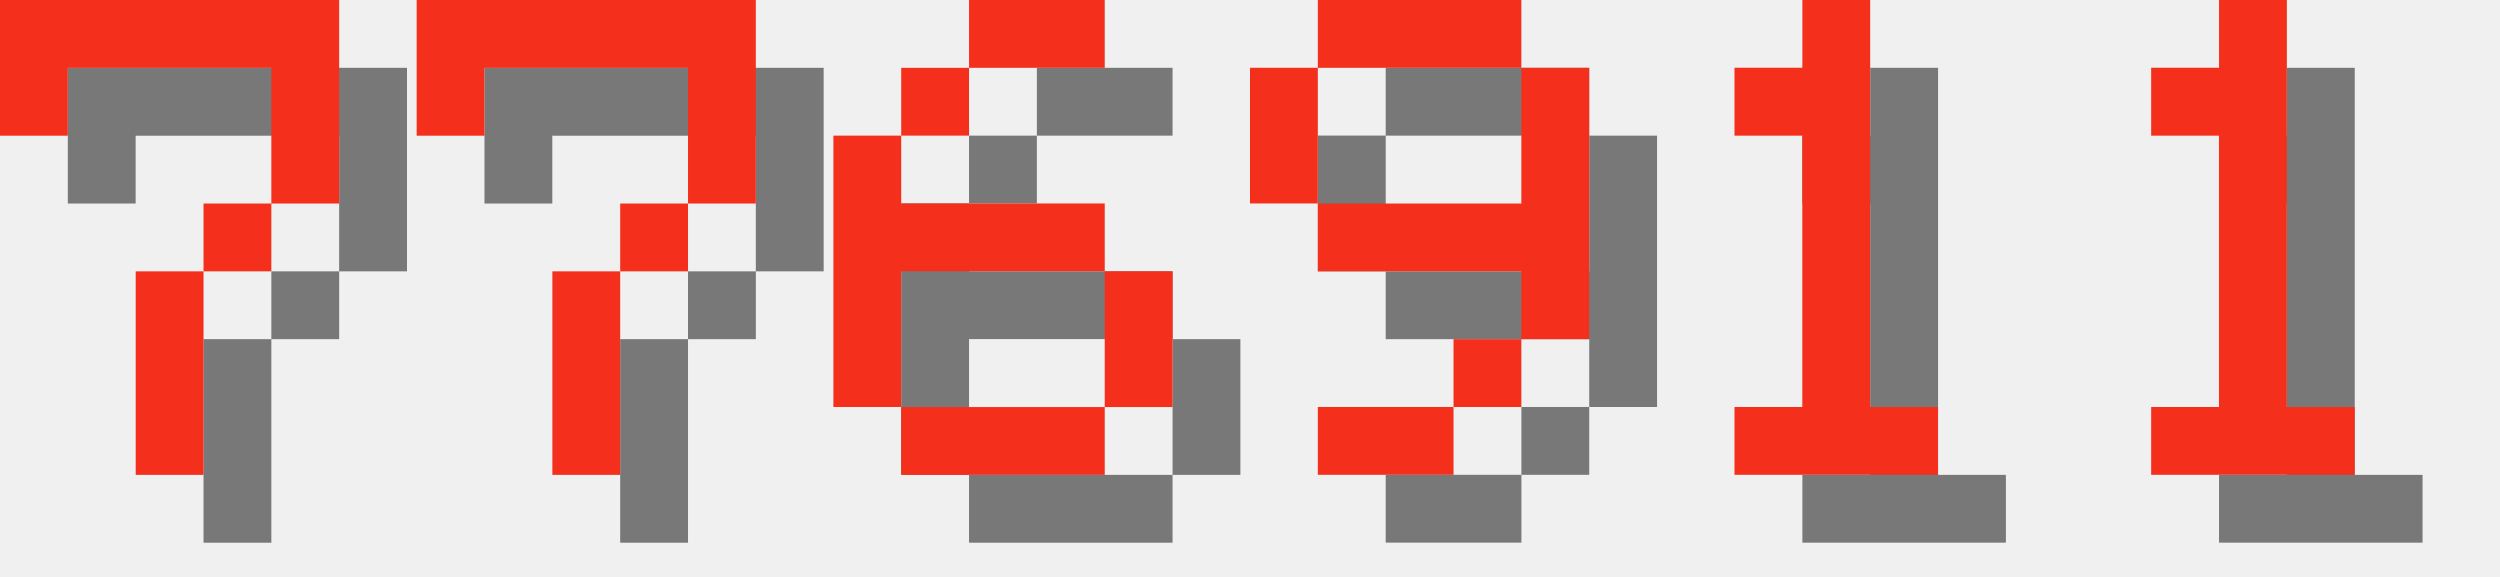
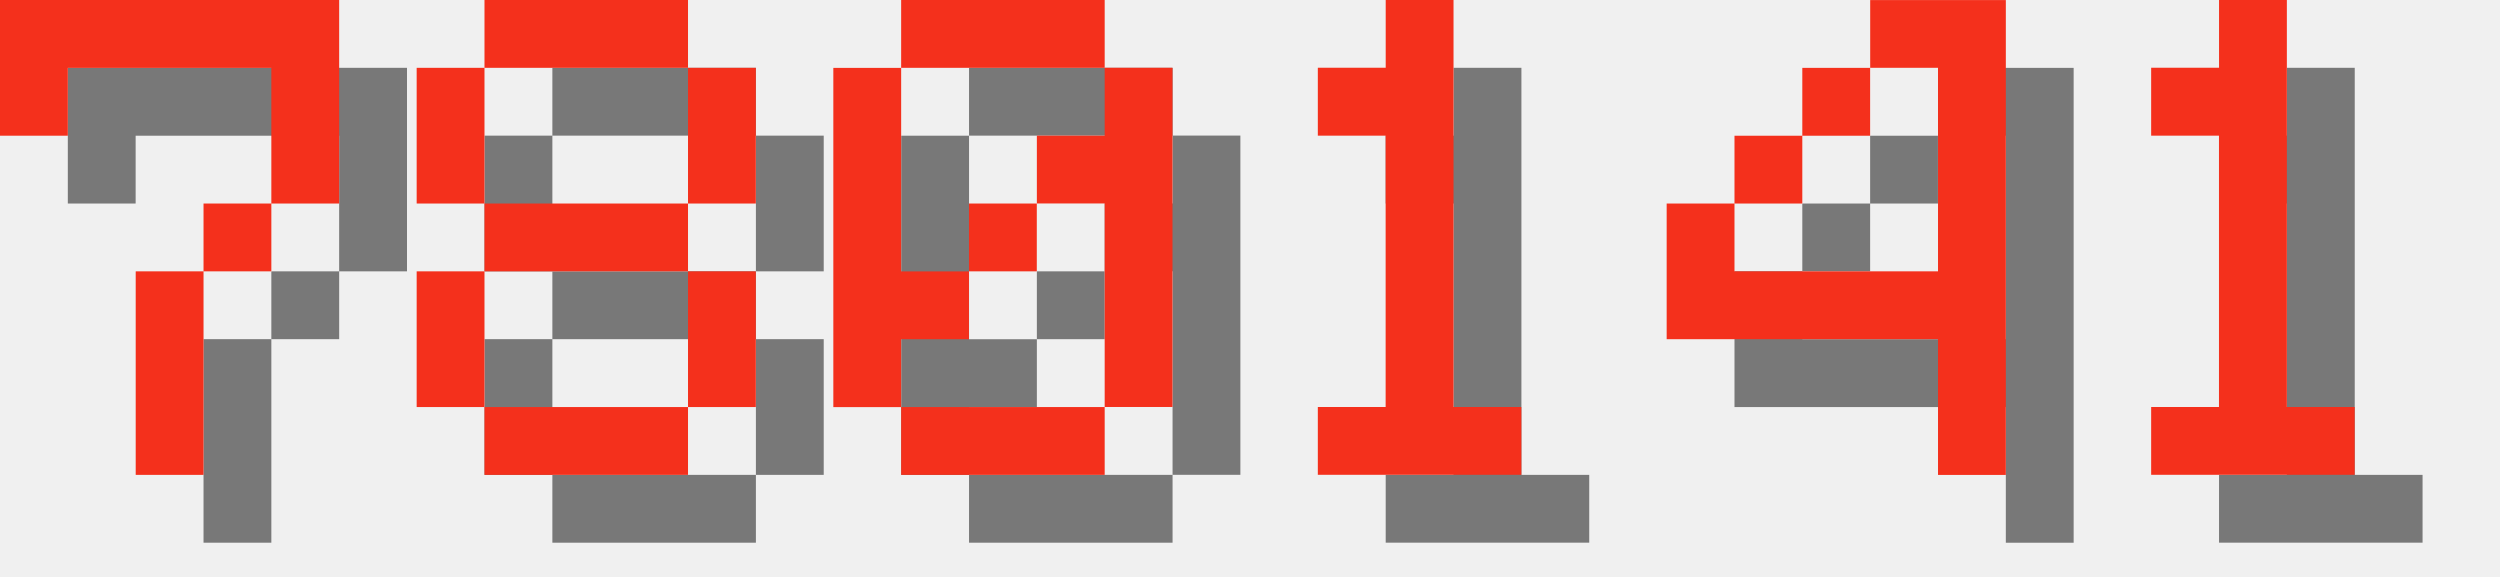
<svg xmlns="http://www.w3.org/2000/svg" version="1.1" width="156.0" height="36">
  <style>
        .text-foreground {
            fill: #F4301C;
        }
        .text-shadow {
            fill: #000000;
            fill-opacity: 0.5;
        }
    </style>
  <g class="digit" id="digit_7" transform="translate(0.0, 0), scale(4)">
    <path id="digit_7_shadow" class="text-shadow" d="m1.058 1.058 2e-6 2.117h1.058v-1.058h3.175v1.058l2e-7 1.058h-1.058v1.058h-1.058l4e-7 3.175 1.058 1e-7v-3.175h1.058v-1.058h1.058l5e-7 -1.058v-2.117z" fill-opacity=".5" style="paint-order:stroke fill markers" />
    <path id="digit_7_fg" class="text-foreground" d="m0 0 2e-6 2.117h1.058v-1.058h3.175v1.058l2e-7 1.058h-1.058v1.058h-1.058l4e-7 3.175 1.058 1e-7v-3.175h1.058v-1.058h1.058l5e-7 -1.058v-2.117z" fill="#fff" style="paint-order:stroke fill markers" />
  </g>
-   <g class="digit" id="digit_7" transform="translate(26.0, 0), scale(4)">
-     <path id="digit_7_shadow" class="text-shadow" d="m1.058 1.058 2e-6 2.117h1.058v-1.058h3.175v1.058l2e-7 1.058h-1.058v1.058h-1.058l4e-7 3.175 1.058 1e-7v-3.175h1.058v-1.058h1.058l5e-7 -1.058v-2.117z" fill-opacity=".5" style="paint-order:stroke fill markers" />
-     <path id="digit_7_fg" class="text-foreground" d="m0 0 2e-6 2.117h1.058v-1.058h3.175v1.058l2e-7 1.058h-1.058v1.058h-1.058l4e-7 3.175 1.058 1e-7v-3.175h1.058v-1.058h1.058l5e-7 -1.058v-2.117z" fill="#fff" style="paint-order:stroke fill markers" />
+   <g class="digit" id="digit_8" transform="translate(26.0, 0), scale(4)">
+     <path id="digit_8_shadow" class="text-shadow" d="m2.117 1.058v1.058h3.175v-1.058h-3.175zm3.175 1.058v2.117h1.058v-2.117h-1.058zm0 2.117h-3.175v1.058h3.175v-1.058zm0 1.058v2.117h1.058v-2.117h-1.058zm0 2.117h-3.175v1.058h3.175v-1.058zm-3.175 0v-2.117h-1.058v2.117h1.058zm0-3.175v-2.117h-1.058v2.117h1.058z" fill-opacity=".5" style="paint-order:stroke fill markers" />
+     <path id="digit_8_fg" class="text-foreground" d="m1.058 0v1.058h3.175v-1.058h-3.175zm3.175 1.058v2.117h1.058v-2.117h-1.058zm0 2.117h-3.175v1.058h3.175v-1.058zm0 1.058v2.117h1.058v-2.117h-1.058zm0 2.117h-3.175v1.058h3.175v-1.058zm-3.175 0v-2.117h-1.058v2.117h1.058zm0-3.175v-2.117h-1.058v2.117h1.058z" fill="#fff" style="paint-order:stroke fill markers" />
  </g>
-   <g class="digit" id="digit_6" transform="translate(52.0, 0), scale(4)">
-     <path id="digit_6_shadow" class="text-shadow" d="m3.175 1.058v1.058h2.117v-1.058h-2.117zm0 1.058h-1.058v1.058h1.058v-1.058zm-1.058 1.058h-1.058v4.233h1.058v-2.117h3.175v-1.058h-3.175v-1.058zm3.175 2.117v2.117h1.058v-2.117h-1.058zm0 2.117h-3.175v1.058h3.175v-1.058z" fill-opacity=".5" style="paint-order:stroke fill markers" />
-     <path id="digit_6_fg" class="text-foreground" d="m2.117 0v1.058h2.117v-1.058h-2.117zm0 1.058h-1.058v1.058h1.058v-1.058zm-1.058 1.058h-1.058v4.233h1.058v-2.117h3.175v-1.058h-3.175v-1.058zm3.175 2.117v2.117h1.058v-2.117h-1.058zm0 2.117h-3.175v1.058h3.175v-1.058z" fill="#fff" style="paint-order:stroke fill markers" />
+   <g class="digit" id="digit_0" transform="translate(52.0, 0), scale(4)">
+     <path id="digit_0_shadow" class="text-shadow" d="m2.117 1.058v1.058h3.175v-1.058h-3.175zm3.175 1.058v1.058h-1.058v1.058h1.058v3.175h1.058v-5.292h-1.058zm0 5.292h-3.175v1.058h3.175v-1.058zm-3.175 0v-1.058h1.058v-1.058h-1.058v-3.175h-1.058v5.292h1.058zm1.058-2.117h1.058v-1.058h-1.058v1.058z" fill-opacity=".5" style="paint-order:stroke fill markers" />
+     <path id="digit_0_fg" class="text-foreground" d="m1.058 0v1.058h3.175v-1.058h-3.175zm3.175 1.058v1.058h-1.058v1.058h1.058v3.175h1.058v-5.292h-1.058zm0 5.292h-3.175v1.058h3.175v-1.058zm-3.175 0v-1.058h1.058v-1.058h-1.058v-3.175h-1.058v5.292h1.058zm1.058-2.117h1.058v-1.058h-1.058v1.058z" fill="#fff" style="paint-order:stroke fill markers" />
  </g>
-   <g class="digit" id="digit_9" transform="translate(78.0, 0), scale(4)">
-     <path id="digit_9_shadow" class="text-shadow" d="m2.117 1.058v1.058h3.175v-1.058h-3.175zm3.175 1.058v2.117h-3.175v1.058h3.175v1.058h1.058v-4.233h-1.058zm0 4.233h-1.058v1.058h1.058v-1.058zm-1.058 1.058h-2.117v1.058h2.117v-1.058zm-2.117-3.175v-2.117h-1.058v2.117h1.058z" fill-opacity=".5" style="paint-order:stroke fill markers" />
-     <path id="digit_9_fg" class="text-foreground" d="m1.058 0v1.058h3.175v-1.058h-3.175zm3.175 1.058v2.117h-3.175v1.058h3.175v1.058h1.058v-4.233h-1.058zm0 4.233h-1.058v1.058h1.058v-1.058zm-1.058 1.058h-2.117v1.058h2.117v-1.058zm-2.117-3.175v-2.117h-1.058v2.117h1.058z" fill="#fff" style="paint-order:stroke fill markers" />
-   </g>
-   <g class="digit" id="digit_1" transform="translate(104.0, 0), scale(4)">
+   <g class="digit" id="digit_1" transform="translate(78.0, 0), scale(4)">
    <path id="digit_1_shadow" class="text-shadow" d="m2.117 2.117v1.058h1.058v4.233h-1.058v1.058h3.175v-1.058h-1.058v-6.35h-1.058v1.058h-1.058z" fill-opacity=".5" style="paint-order:stroke fill markers" />
    <path id="digit_1_fg" class="text-foreground" d="m1.058 1.058v1.058h1.058v4.233h-1.058v1.058h3.175v-1.058h-1.058v-6.35h-1.058v1.058h-1.058z" fill="#fff" style="paint-order:stroke fill markers" />
+   </g>
+   <g class="digit" id="digit_4" transform="translate(104.0, 0), scale(4)">
+     <path id="digit_4_shadow" class="text-shadow" d="m4.233 1.058v1.058h1.058v3.175h-3.175v-1.058h-1.058v2.117h4.233v2.117h1.058v-7.408h-2.117zm-2.117 3.175h1.058v-1.058h-1.058v1.058zm1.058-1.058h1.058v-1.058h-1.058v1.058z" fill-opacity=".5" style="paint-order:stroke fill markers" />
+     <path id="digit_4_fg" class="text-foreground" d="m3.175 0v1.058h1.058v3.175h-3.175v-1.058h-1.058v2.117h4.233v2.117h1.058v-7.408h-2.117zm-2.117 3.175h1.058v-1.058h-1.058v1.058zm1.058-1.058h1.058v-1.058h-1.058v1.058z" fill="#fff" style="paint-order:stroke fill markers" />
  </g>
  <g class="digit" id="digit_1" transform="translate(130.0, 0), scale(4)">
    <path id="digit_1_shadow" class="text-shadow" d="m2.117 2.117v1.058h1.058v4.233h-1.058v1.058h3.175v-1.058h-1.058v-6.35h-1.058v1.058h-1.058z" fill-opacity=".5" style="paint-order:stroke fill markers" />
    <path id="digit_1_fg" class="text-foreground" d="m1.058 1.058v1.058h1.058v4.233h-1.058v1.058h3.175v-1.058h-1.058v-6.35h-1.058v1.058h-1.058z" fill="#fff" style="paint-order:stroke fill markers" />
  </g>
</svg>
